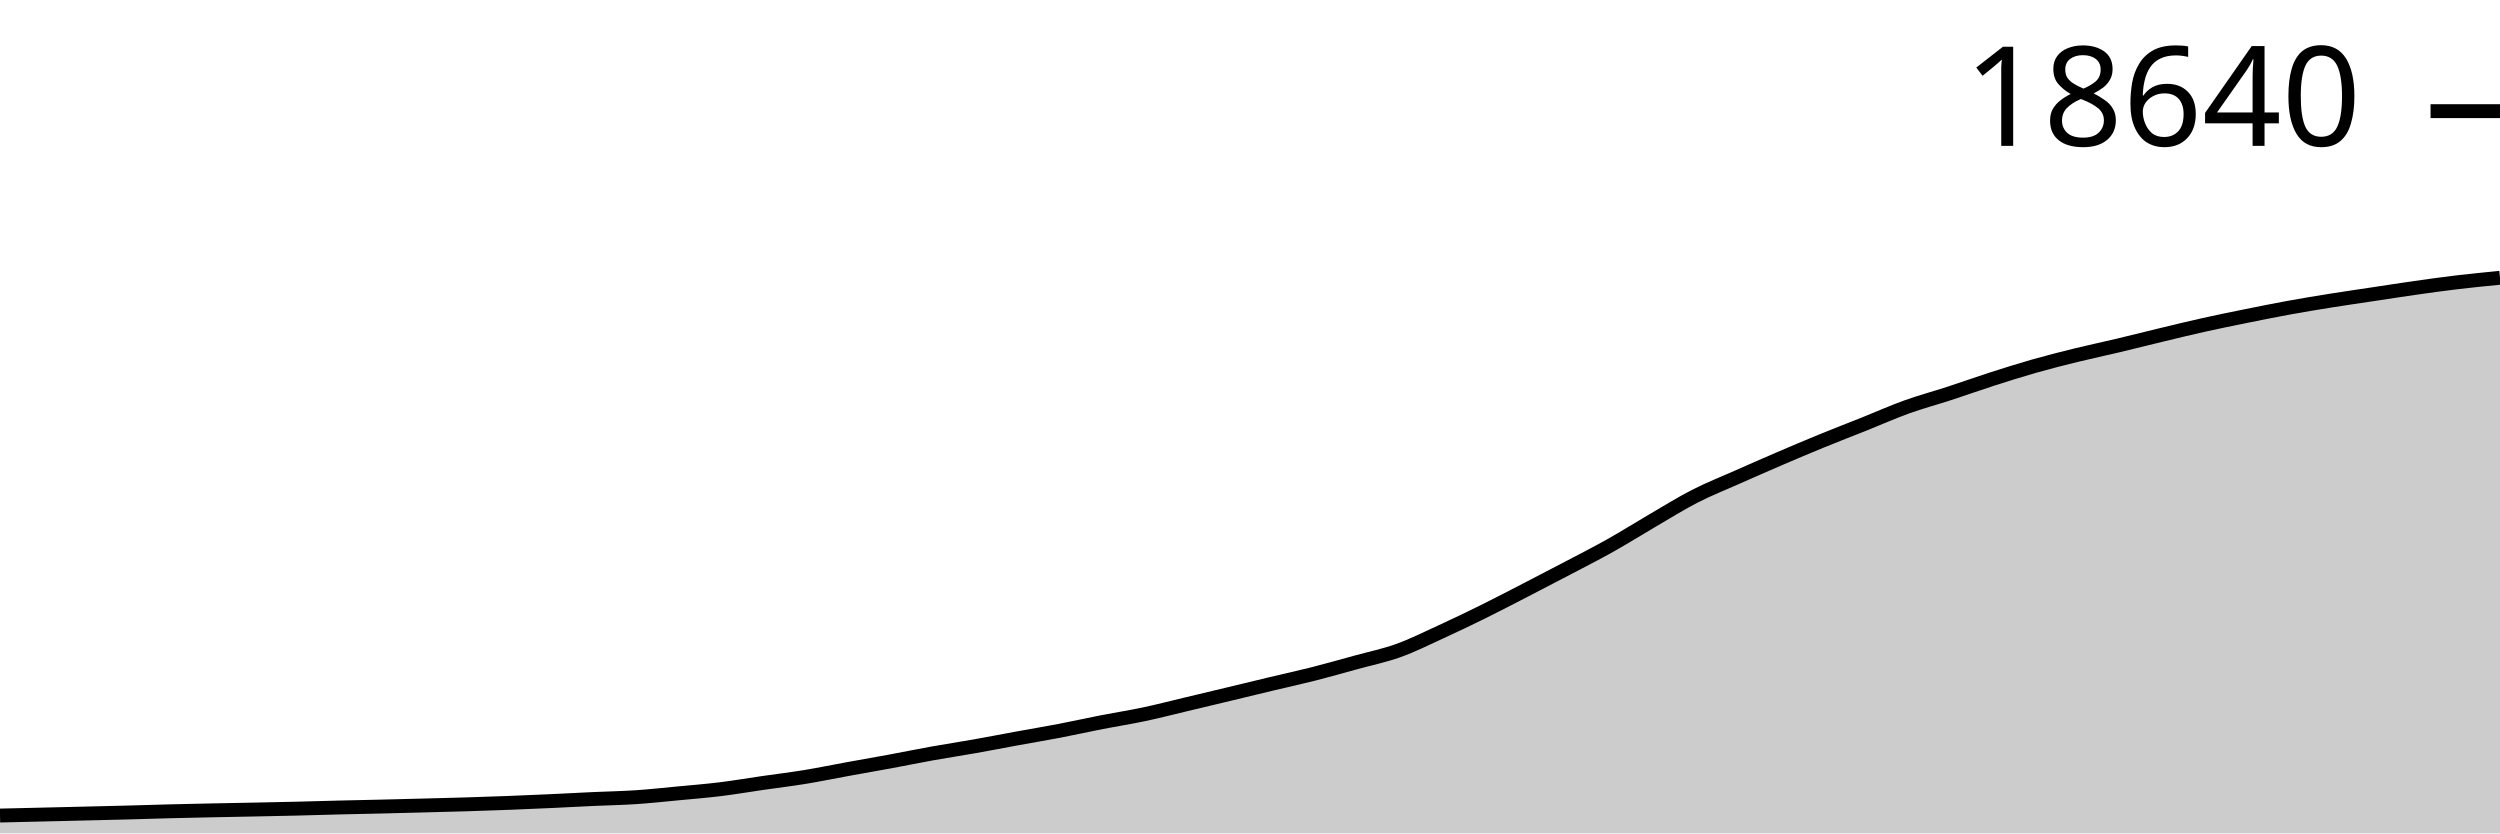
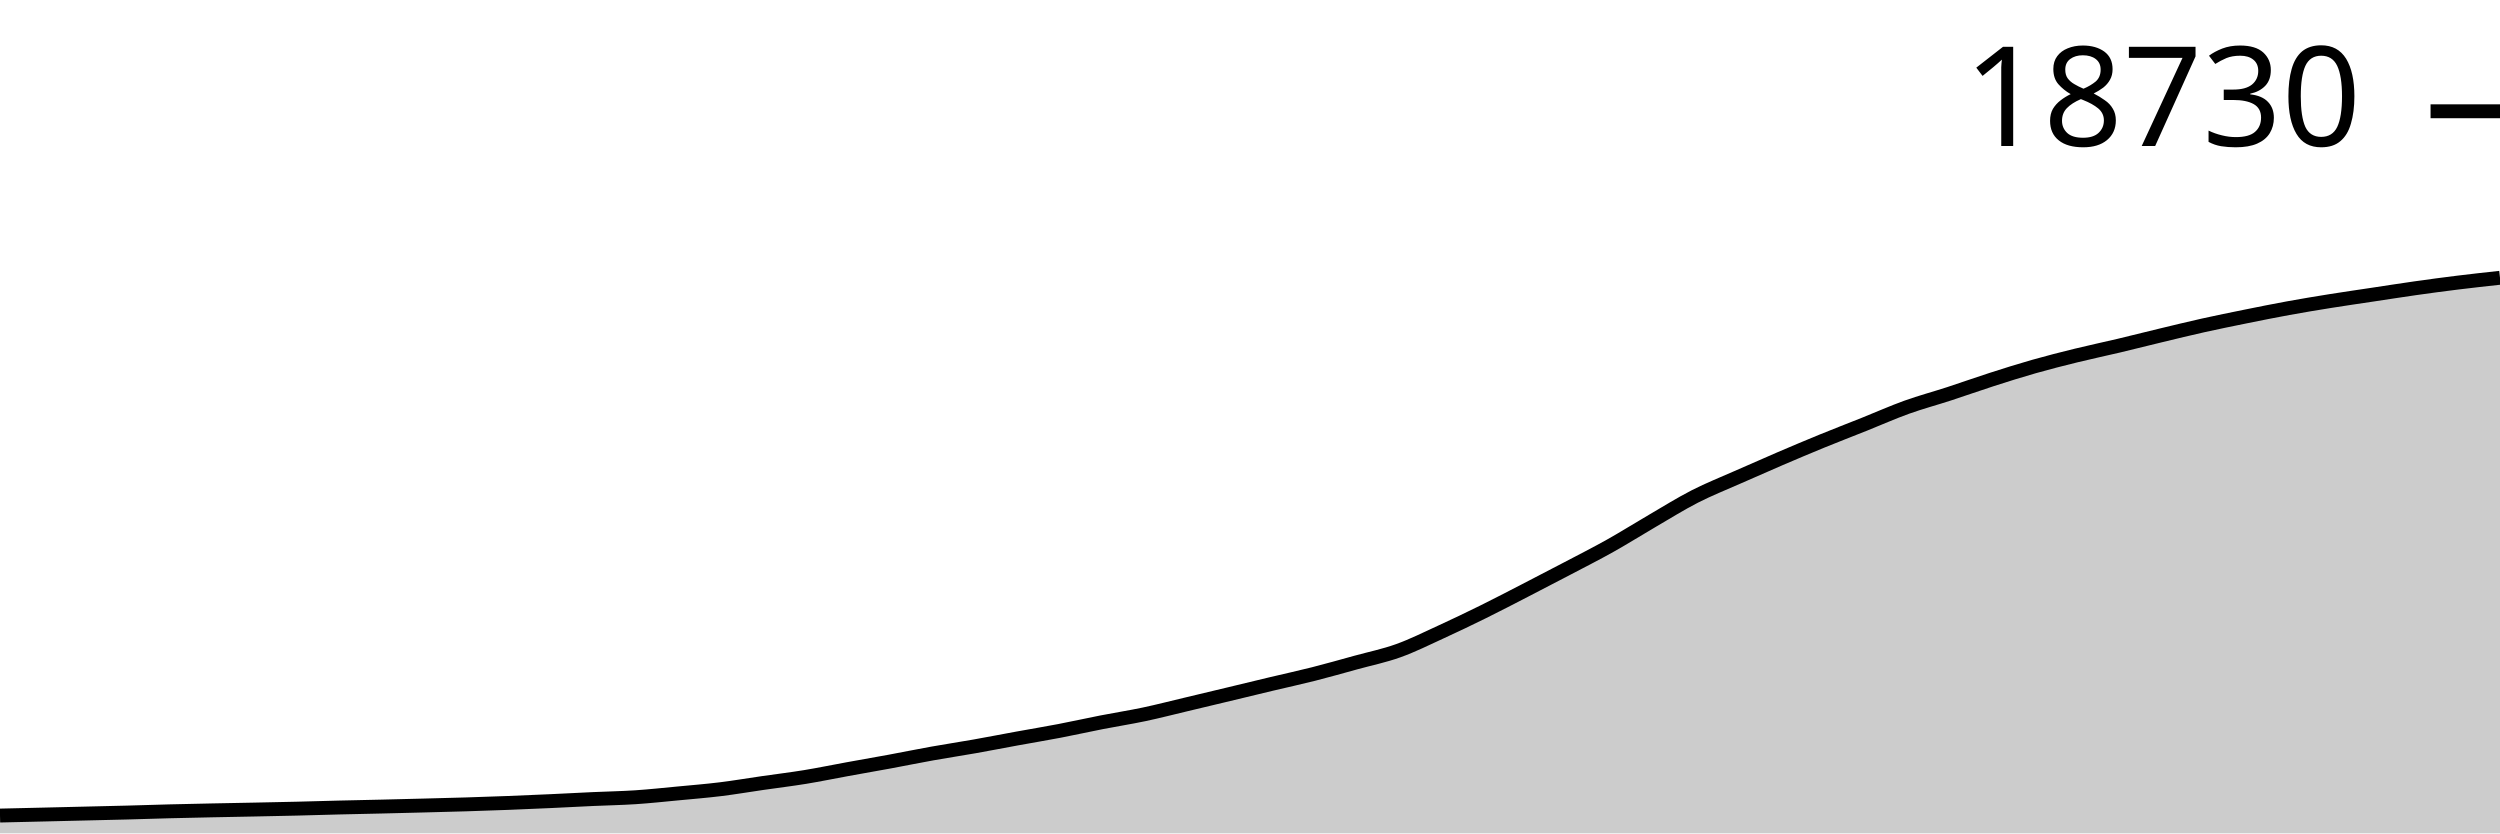
<svg xmlns="http://www.w3.org/2000/svg" viewBox="0 0 180 60">
  <g transform="translate(0,20)">
-     <path class="area" fill="rgba(0, 0, 0, 0.2)" d="M0,38.719C1.017,38.696,2.034,38.673,3.051,38.648C4.068,38.624,5.085,38.599,6.102,38.575C7.119,38.55,8.136,38.528,9.153,38.501C10.169,38.475,11.186,38.44,12.203,38.414C13.22,38.388,14.237,38.367,15.254,38.346C16.271,38.325,17.288,38.307,18.305,38.287C19.322,38.266,20.339,38.246,21.356,38.222C22.373,38.197,23.39,38.165,24.407,38.14C25.424,38.115,26.441,38.096,27.458,38.072C28.475,38.048,29.492,38.022,30.508,37.995C31.525,37.969,32.542,37.944,33.559,37.913C34.576,37.882,35.593,37.848,36.61,37.809C37.627,37.77,38.644,37.725,39.661,37.679C40.678,37.632,41.695,37.575,42.712,37.529C43.729,37.482,44.746,37.466,45.763,37.399C46.78,37.331,47.797,37.221,48.814,37.124C49.831,37.028,50.847,36.947,51.864,36.822C52.881,36.697,53.898,36.522,54.915,36.375C55.932,36.228,56.949,36.106,57.966,35.94C58.983,35.773,60,35.562,61.017,35.377C62.034,35.192,63.051,35.017,64.068,34.829C65.085,34.641,66.102,34.431,67.119,34.249C68.136,34.067,69.153,33.914,70.169,33.734C71.186,33.554,72.203,33.355,73.22,33.169C74.237,32.983,75.254,32.815,76.271,32.62C77.288,32.425,78.305,32.197,79.322,31.998C80.339,31.799,81.356,31.643,82.373,31.427C83.39,31.212,84.407,30.948,85.424,30.706C86.441,30.464,87.458,30.221,88.475,29.977C89.492,29.733,90.508,29.484,91.525,29.242C92.542,28.999,93.559,28.779,94.576,28.521C95.593,28.262,96.61,27.972,97.627,27.692C98.644,27.412,99.661,27.206,100.678,26.841C101.695,26.476,102.712,25.967,103.729,25.501C104.746,25.035,105.763,24.547,106.78,24.045C107.797,23.542,108.814,23.011,109.831,22.487C110.847,21.963,111.864,21.435,112.881,20.901C113.898,20.366,114.915,19.851,115.932,19.28C116.949,18.71,117.966,18.069,118.983,17.476C120,16.884,121.017,16.247,122.034,15.726C123.051,15.206,124.068,14.806,125.085,14.355C126.102,13.904,127.119,13.457,128.136,13.02C129.153,12.584,130.169,12.153,131.186,11.737C132.203,11.321,133.22,10.93,134.237,10.524C135.254,10.117,136.271,9.662,137.288,9.297C138.305,8.931,139.322,8.661,140.339,8.33C141.356,7.998,142.373,7.633,143.39,7.306C144.407,6.979,145.424,6.657,146.441,6.367C147.458,6.078,148.475,5.82,149.492,5.57C150.508,5.32,151.525,5.108,152.542,4.866C153.559,4.624,154.576,4.364,155.593,4.12C156.61,3.875,157.627,3.625,158.644,3.399C159.661,3.172,160.678,2.966,161.695,2.76C162.712,2.554,163.729,2.349,164.746,2.163C165.763,1.977,166.78,1.809,167.797,1.646C168.814,1.483,169.831,1.338,170.847,1.185C171.864,1.032,172.881,0.871,173.898,0.727C174.915,0.582,175.932,0.441,176.949,0.32C177.966,0.198,178.983,0.099,180,0L180,40C178.983,40,177.966,40,176.949,40C175.932,40,174.915,40,173.898,40C172.881,40,171.864,40,170.847,40C169.831,40,168.814,40,167.797,40C166.78,40,165.763,40,164.746,40C163.729,40,162.712,40,161.695,40C160.678,40,159.661,40,158.644,40C157.627,40,156.61,40,155.593,40C154.576,40,153.559,40,152.542,40C151.525,40,150.508,40,149.492,40C148.475,40,147.458,40,146.441,40C145.424,40,144.407,40,143.39,40C142.373,40,141.356,40,140.339,40C139.322,40,138.305,40,137.288,40C136.271,40,135.254,40,134.237,40C133.22,40,132.203,40,131.186,40C130.169,40,129.153,40,128.136,40C127.119,40,126.102,40,125.085,40C124.068,40,123.051,40,122.034,40C121.017,40,120,40,118.983,40C117.966,40,116.949,40,115.932,40C114.915,40,113.898,40,112.881,40C111.864,40,110.847,40,109.831,40C108.814,40,107.797,40,106.78,40C105.763,40,104.746,40,103.729,40C102.712,40,101.695,40,100.678,40C99.661,40,98.644,40,97.627,40C96.61,40,95.593,40,94.576,40C93.559,40,92.542,40,91.525,40C90.508,40,89.492,40,88.475,40C87.458,40,86.441,40,85.424,40C84.407,40,83.39,40,82.373,40C81.356,40,80.339,40,79.322,40C78.305,40,77.288,40,76.271,40C75.254,40,74.237,40,73.22,40C72.203,40,71.186,40,70.169,40C69.153,40,68.136,40,67.119,40C66.102,40,65.085,40,64.068,40C63.051,40,62.034,40,61.017,40C60,40,58.983,40,57.966,40C56.949,40,55.932,40,54.915,40C53.898,40,52.881,40,51.864,40C50.847,40,49.831,40,48.814,40C47.797,40,46.78,40,45.763,40C44.746,40,43.729,40,42.712,40C41.695,40,40.678,40,39.661,40C38.644,40,37.627,40,36.61,40C35.593,40,34.576,40,33.559,40C32.542,40,31.525,40,30.508,40C29.492,40,28.475,40,27.458,40C26.441,40,25.424,40,24.407,40C23.39,40,22.373,40,21.356,40C20.339,40,19.322,40,18.305,40C17.288,40,16.271,40,15.254,40C14.237,40,13.22,40,12.203,40C11.186,40,10.169,40,9.153,40C8.136,40,7.119,40,6.102,40C5.085,40,4.068,40,3.051,40C2.034,40,1.017,40,0,40Z" />
-     <path class="line" stroke="black" fill="none" d="M0,38.719C1.017,38.696,2.034,38.673,3.051,38.648C4.068,38.624,5.085,38.599,6.102,38.575C7.119,38.55,8.136,38.528,9.153,38.501C10.169,38.475,11.186,38.44,12.203,38.414C13.22,38.388,14.237,38.367,15.254,38.346C16.271,38.325,17.288,38.307,18.305,38.287C19.322,38.266,20.339,38.246,21.356,38.222C22.373,38.197,23.39,38.165,24.407,38.14C25.424,38.115,26.441,38.096,27.458,38.072C28.475,38.048,29.492,38.022,30.508,37.995C31.525,37.969,32.542,37.944,33.559,37.913C34.576,37.882,35.593,37.848,36.61,37.809C37.627,37.77,38.644,37.725,39.661,37.679C40.678,37.632,41.695,37.575,42.712,37.529C43.729,37.482,44.746,37.466,45.763,37.399C46.78,37.331,47.797,37.221,48.814,37.124C49.831,37.028,50.847,36.947,51.864,36.822C52.881,36.697,53.898,36.522,54.915,36.375C55.932,36.228,56.949,36.106,57.966,35.94C58.983,35.773,60,35.562,61.017,35.377C62.034,35.192,63.051,35.017,64.068,34.829C65.085,34.641,66.102,34.431,67.119,34.249C68.136,34.067,69.153,33.914,70.169,33.734C71.186,33.554,72.203,33.355,73.22,33.169C74.237,32.983,75.254,32.815,76.271,32.62C77.288,32.425,78.305,32.197,79.322,31.998C80.339,31.799,81.356,31.643,82.373,31.427C83.39,31.212,84.407,30.948,85.424,30.706C86.441,30.464,87.458,30.221,88.475,29.977C89.492,29.733,90.508,29.484,91.525,29.242C92.542,28.999,93.559,28.779,94.576,28.521C95.593,28.262,96.61,27.972,97.627,27.692C98.644,27.412,99.661,27.206,100.678,26.841C101.695,26.476,102.712,25.967,103.729,25.501C104.746,25.035,105.763,24.547,106.78,24.045C107.797,23.542,108.814,23.011,109.831,22.487C110.847,21.963,111.864,21.435,112.881,20.901C113.898,20.366,114.915,19.851,115.932,19.28C116.949,18.71,117.966,18.069,118.983,17.476C120,16.884,121.017,16.247,122.034,15.726C123.051,15.206,124.068,14.806,125.085,14.355C126.102,13.904,127.119,13.457,128.136,13.02C129.153,12.584,130.169,12.153,131.186,11.737C132.203,11.321,133.22,10.93,134.237,10.524C135.254,10.117,136.271,9.662,137.288,9.297C138.305,8.931,139.322,8.661,140.339,8.33C141.356,7.998,142.373,7.633,143.39,7.306C144.407,6.979,145.424,6.657,146.441,6.367C147.458,6.078,148.475,5.82,149.492,5.57C150.508,5.32,151.525,5.108,152.542,4.866C153.559,4.624,154.576,4.364,155.593,4.12C156.61,3.875,157.627,3.625,158.644,3.399C159.661,3.172,160.678,2.966,161.695,2.76C162.712,2.554,163.729,2.349,164.746,2.163C165.763,1.977,166.78,1.809,167.797,1.646C168.814,1.483,169.831,1.338,170.847,1.185C171.864,1.032,172.881,0.871,173.898,0.727C174.915,0.582,175.932,0.441,176.949,0.32C177.966,0.198,178.983,0.099,180,0" />
-     <path class="axis-ceiling" stroke-width="1" stroke="black" fill="none" d="M175,-11.997L180,-11.997" />
-     <text class="axis-ceiling-label" font-family="sans-serif" text-anchor="end" font-size="10px" x="170" y="-9.497">18640</text>
+     <path class="area" fill="rgba(0, 0, 0, 0.2)" d="M0,38.72C1.017,38.697,2.034,38.673,3.051,38.649C4.068,38.625,5.085,38.6,6.102,38.576C7.119,38.551,8.136,38.529,9.153,38.503C10.169,38.476,11.186,38.441,12.203,38.415C13.22,38.389,14.237,38.368,15.254,38.347C16.271,38.326,17.288,38.308,18.305,38.288C19.322,38.267,20.339,38.247,21.356,38.223C22.373,38.198,23.39,38.166,24.407,38.141C25.424,38.116,26.441,38.097,27.458,38.073C28.475,38.049,29.492,38.023,30.508,37.997C31.525,37.97,32.542,37.946,33.559,37.915C34.576,37.884,35.593,37.849,36.61,37.81C37.627,37.771,38.644,37.727,39.661,37.68C40.678,37.634,41.695,37.577,42.712,37.531C43.729,37.484,44.746,37.468,45.763,37.401C46.78,37.333,47.797,37.223,48.814,37.127C49.831,37.03,50.847,36.949,51.864,36.824C52.881,36.699,53.898,36.525,54.915,36.378C55.932,36.231,56.949,36.109,57.966,35.943C58.983,35.776,60,35.565,61.017,35.38C62.034,35.195,63.051,35.02,64.068,34.832C65.085,34.644,66.102,34.435,67.119,34.253C68.136,34.071,69.153,33.919,70.169,33.739C71.186,33.559,72.203,33.359,73.22,33.174C74.237,32.988,75.254,32.821,76.271,32.626C77.288,32.431,78.305,32.203,79.322,32.004C80.339,31.805,81.356,31.648,82.373,31.433C83.39,31.218,84.407,30.954,85.424,30.713C86.441,30.471,87.458,30.228,88.475,29.984C89.492,29.74,90.508,29.492,91.525,29.249C92.542,29.007,93.559,28.787,94.576,28.529C95.593,28.271,96.61,27.981,97.627,27.701C98.644,27.421,99.661,27.215,100.678,26.85C101.695,26.485,102.712,25.977,103.729,25.511C104.746,25.045,105.763,24.558,106.78,24.056C107.797,23.554,108.814,23.023,109.831,22.499C110.847,21.975,111.864,21.448,112.881,20.914C113.898,20.38,114.915,19.865,115.932,19.295C116.949,18.725,117.966,18.084,118.983,17.492C120,16.9,121.017,16.263,122.034,15.743C123.051,15.224,124.068,14.824,125.085,14.373C126.102,13.922,127.119,13.476,128.136,13.039C129.153,12.603,130.169,12.173,131.186,11.757C132.203,11.341,133.22,10.951,134.237,10.545C135.254,10.138,136.271,9.684,137.288,9.318C138.305,8.953,139.322,8.684,140.339,8.352C141.356,8.021,142.373,7.656,143.39,7.329C144.407,7.002,145.424,6.68,146.441,6.391C147.458,6.102,148.475,5.844,149.492,5.594C150.508,5.344,151.525,5.132,152.542,4.891C153.559,4.649,154.576,4.389,155.593,4.145C156.61,3.901,157.627,3.651,158.644,3.424C159.661,3.198,160.678,2.992,161.695,2.786C162.712,2.58,163.729,2.375,164.746,2.19C165.763,2.004,166.78,1.836,167.797,1.673C168.814,1.51,169.831,1.365,170.847,1.212C171.864,1.059,172.881,0.898,173.898,0.754C174.915,0.61,175.932,0.473,176.949,0.348C177.966,0.222,178.983,0.111,180,0L180,40C178.983,40,177.966,40,176.949,40C175.932,40,174.915,40,173.898,40C172.881,40,171.864,40,170.847,40C169.831,40,168.814,40,167.797,40C166.78,40,165.763,40,164.746,40C163.729,40,162.712,40,161.695,40C160.678,40,159.661,40,158.644,40C157.627,40,156.61,40,155.593,40C154.576,40,153.559,40,152.542,40C151.525,40,150.508,40,149.492,40C148.475,40,147.458,40,146.441,40C145.424,40,144.407,40,143.39,40C142.373,40,141.356,40,140.339,40C139.322,40,138.305,40,137.288,40C136.271,40,135.254,40,134.237,40C133.22,40,132.203,40,131.186,40C130.169,40,129.153,40,128.136,40C127.119,40,126.102,40,125.085,40C124.068,40,123.051,40,122.034,40C121.017,40,120,40,118.983,40C117.966,40,116.949,40,115.932,40C114.915,40,113.898,40,112.881,40C111.864,40,110.847,40,109.831,40C108.814,40,107.797,40,106.78,40C105.763,40,104.746,40,103.729,40C102.712,40,101.695,40,100.678,40C99.661,40,98.644,40,97.627,40C96.61,40,95.593,40,94.576,40C93.559,40,92.542,40,91.525,40C90.508,40,89.492,40,88.475,40C87.458,40,86.441,40,85.424,40C84.407,40,83.39,40,82.373,40C81.356,40,80.339,40,79.322,40C78.305,40,77.288,40,76.271,40C75.254,40,74.237,40,73.22,40C72.203,40,71.186,40,70.169,40C69.153,40,68.136,40,67.119,40C66.102,40,65.085,40,64.068,40C63.051,40,62.034,40,61.017,40C60,40,58.983,40,57.966,40C56.949,40,55.932,40,54.915,40C53.898,40,52.881,40,51.864,40C50.847,40,49.831,40,48.814,40C47.797,40,46.78,40,45.763,40C44.746,40,43.729,40,42.712,40C41.695,40,40.678,40,39.661,40C38.644,40,37.627,40,36.61,40C35.593,40,34.576,40,33.559,40C32.542,40,31.525,40,30.508,40C29.492,40,28.475,40,27.458,40C26.441,40,25.424,40,24.407,40C23.39,40,22.373,40,21.356,40C20.339,40,19.322,40,18.305,40C17.288,40,16.271,40,15.254,40C14.237,40,13.22,40,12.203,40C11.186,40,10.169,40,9.153,40C8.136,40,7.119,40,6.102,40C5.085,40,4.068,40,3.051,40C2.034,40,1.017,40,0,40Z" />
+     <path class="line" stroke="black" fill="none" d="M0,38.72C1.017,38.697,2.034,38.673,3.051,38.649C4.068,38.625,5.085,38.6,6.102,38.576C7.119,38.551,8.136,38.529,9.153,38.503C10.169,38.476,11.186,38.441,12.203,38.415C13.22,38.389,14.237,38.368,15.254,38.347C16.271,38.326,17.288,38.308,18.305,38.288C19.322,38.267,20.339,38.247,21.356,38.223C22.373,38.198,23.39,38.166,24.407,38.141C25.424,38.116,26.441,38.097,27.458,38.073C28.475,38.049,29.492,38.023,30.508,37.997C31.525,37.97,32.542,37.946,33.559,37.915C34.576,37.884,35.593,37.849,36.61,37.81C37.627,37.771,38.644,37.727,39.661,37.68C40.678,37.634,41.695,37.577,42.712,37.531C43.729,37.484,44.746,37.468,45.763,37.401C46.78,37.333,47.797,37.223,48.814,37.127C49.831,37.03,50.847,36.949,51.864,36.824C52.881,36.699,53.898,36.525,54.915,36.378C55.932,36.231,56.949,36.109,57.966,35.943C58.983,35.776,60,35.565,61.017,35.38C62.034,35.195,63.051,35.02,64.068,34.832C65.085,34.644,66.102,34.435,67.119,34.253C68.136,34.071,69.153,33.919,70.169,33.739C71.186,33.559,72.203,33.359,73.22,33.174C74.237,32.988,75.254,32.821,76.271,32.626C77.288,32.431,78.305,32.203,79.322,32.004C80.339,31.805,81.356,31.648,82.373,31.433C83.39,31.218,84.407,30.954,85.424,30.713C86.441,30.471,87.458,30.228,88.475,29.984C89.492,29.74,90.508,29.492,91.525,29.249C92.542,29.007,93.559,28.787,94.576,28.529C95.593,28.271,96.61,27.981,97.627,27.701C98.644,27.421,99.661,27.215,100.678,26.85C101.695,26.485,102.712,25.977,103.729,25.511C104.746,25.045,105.763,24.558,106.78,24.056C107.797,23.554,108.814,23.023,109.831,22.499C110.847,21.975,111.864,21.448,112.881,20.914C113.898,20.38,114.915,19.865,115.932,19.295C116.949,18.725,117.966,18.084,118.983,17.492C120,16.9,121.017,16.263,122.034,15.743C123.051,15.224,124.068,14.824,125.085,14.373C126.102,13.922,127.119,13.476,128.136,13.039C129.153,12.603,130.169,12.173,131.186,11.757C132.203,11.341,133.22,10.951,134.237,10.545C135.254,10.138,136.271,9.684,137.288,9.318C138.305,8.953,139.322,8.684,140.339,8.352C141.356,8.021,142.373,7.656,143.39,7.329C144.407,7.002,145.424,6.68,146.441,6.391C147.458,6.102,148.475,5.844,149.492,5.594C150.508,5.344,151.525,5.132,152.542,4.891C153.559,4.649,154.576,4.389,155.593,4.145C156.61,3.901,157.627,3.651,158.644,3.424C159.661,3.198,160.678,2.992,161.695,2.786C162.712,2.58,163.729,2.375,164.746,2.19C165.763,2.004,166.78,1.836,167.797,1.673C168.814,1.51,169.831,1.365,170.847,1.212C171.864,1.059,172.881,0.898,173.898,0.754C174.915,0.61,175.932,0.473,176.949,0.348C177.966,0.222,178.983,0.111,180,0" />
+     <path class="axis-ceiling" stroke-width="1" stroke="black" fill="none" d="M175,-11.988L180,-11.988" />
+     <text class="axis-ceiling-label" font-family="sans-serif" text-anchor="end" font-size="10px" x="170" y="-9.488">18730</text>
  </g>
</svg>
